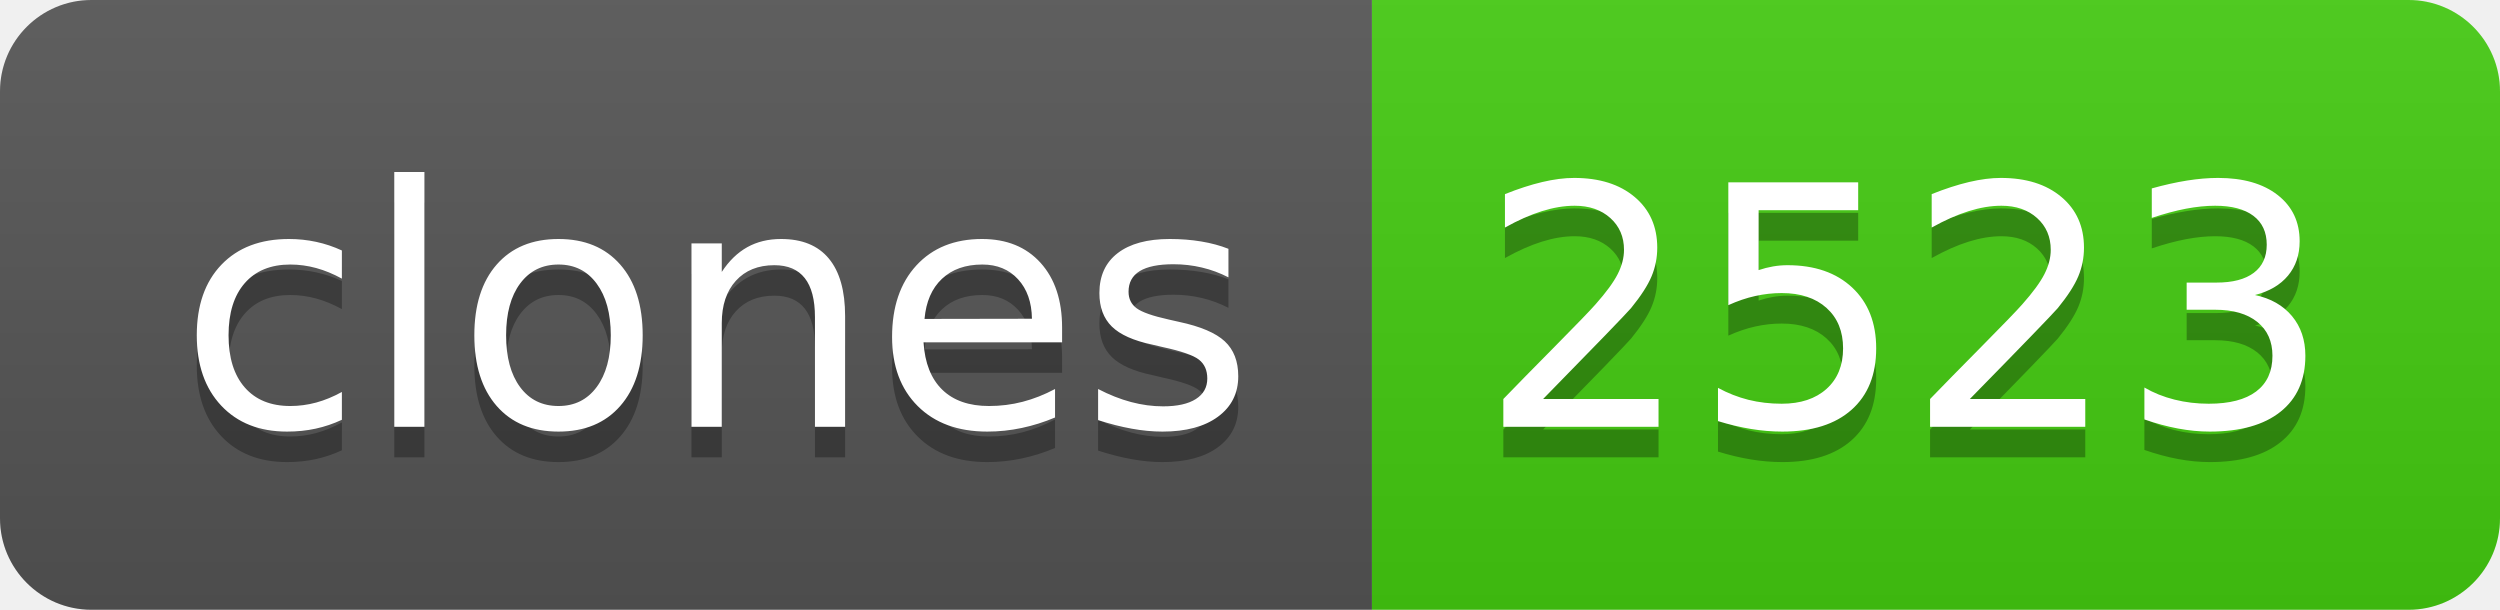
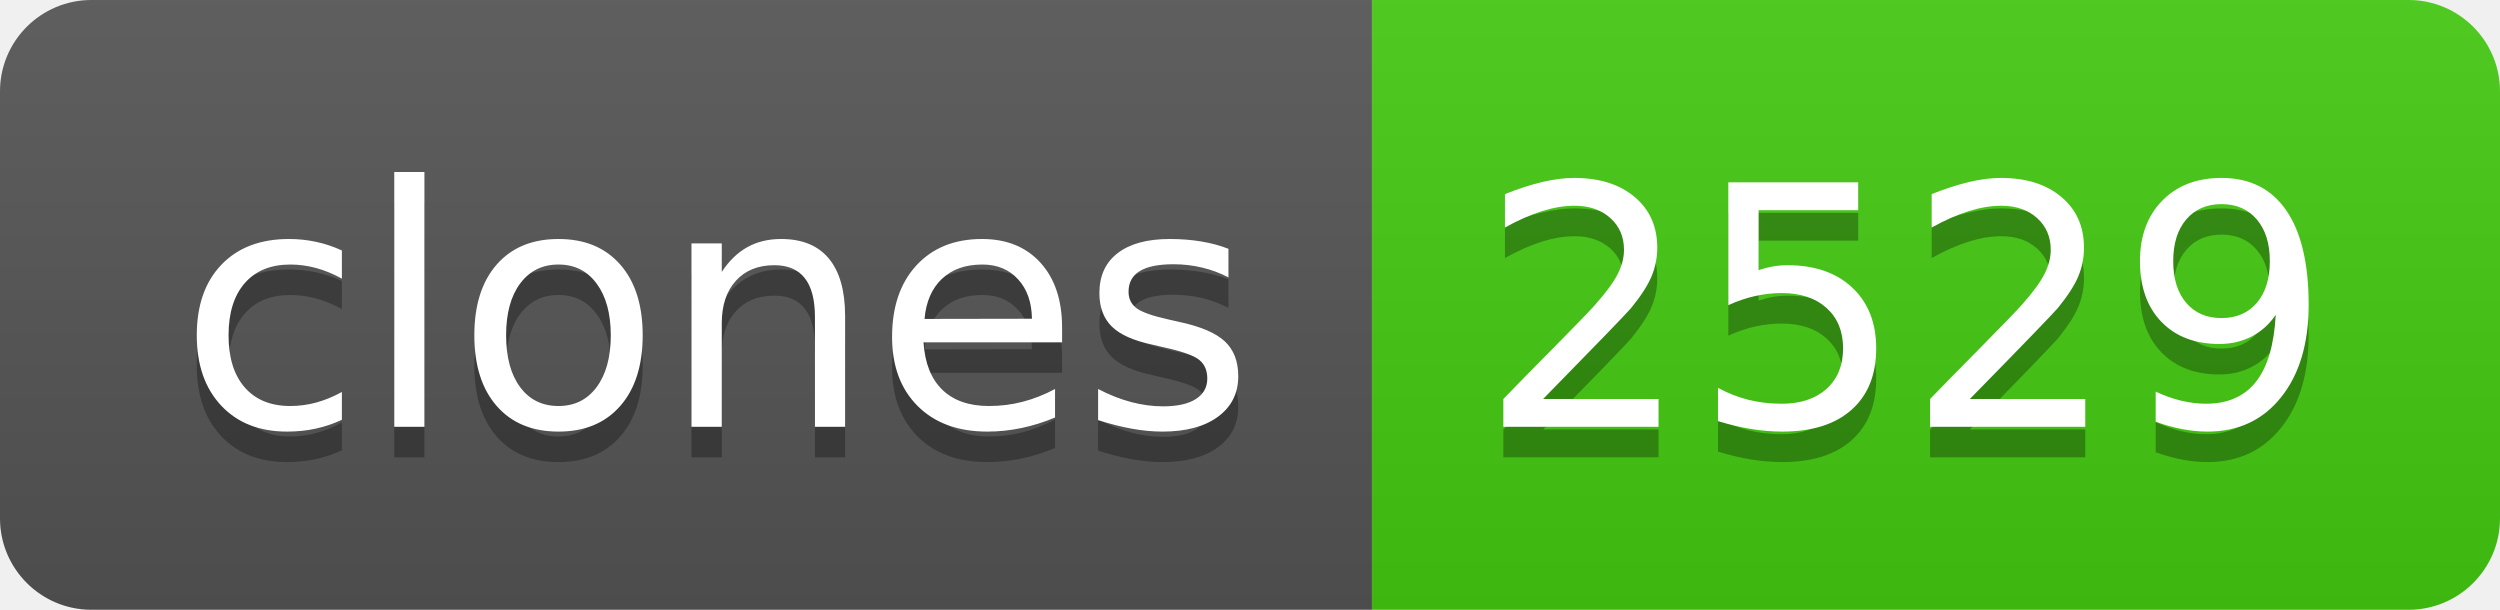
- <svg xmlns="http://www.w3.org/2000/svg" width="82" height="20" role="img" aria-label="clones: 2523">
+ <svg xmlns="http://www.w3.org/2000/svg" width="82" height="20" role="img" aria-label="clones: 2529">
  <linearGradient id="s" x2="0" y2="100%">
    <stop offset="0" stop-color="#bbb" stop-opacity=".1" />
    <stop offset="1" stop-opacity=".1" />
  </linearGradient>
  <clipPath id="r">
    <rect width="82" height="20" rx="3" fill="#fff" />
  </clipPath>
  <g clip-path="url(#r)">
    <rect width="45" height="20" fill="#555" />
    <rect x="45" width="37" height="20" fill="#4c1" />
    <rect width="82" height="20" fill="url(#s)" />
  </g>
  <g fill="#fff" text-anchor="middle" font-family="Verdana,Geneva,DejaVu Sans,sans-serif" text-rendering="geometricPrecision" font-size="110">
    <text aria-hidden="true" x="235" y="150" fill="#010101" fill-opacity=".3" transform="scale(.1)" textLength="350">clones</text>
    <text x="235" y="140" transform="scale(.1)" fill="#fff" textLength="350">clones</text>
-     <text aria-hidden="true" x="625" y="150" fill="#010101" fill-opacity=".3" transform="scale(.1)" textLength="270">2523</text>
-     <text x="625" y="140" transform="scale(.1)" fill="#fff" textLength="270">2523</text>
+     <text aria-hidden="true" x="625" y="150" fill="#010101" fill-opacity=".3" transform="scale(.1)" textLength="270">2529</text>
+     <text x="625" y="140" transform="scale(.1)" fill="#fff" textLength="270">2529</text>
  </g>
</svg>
